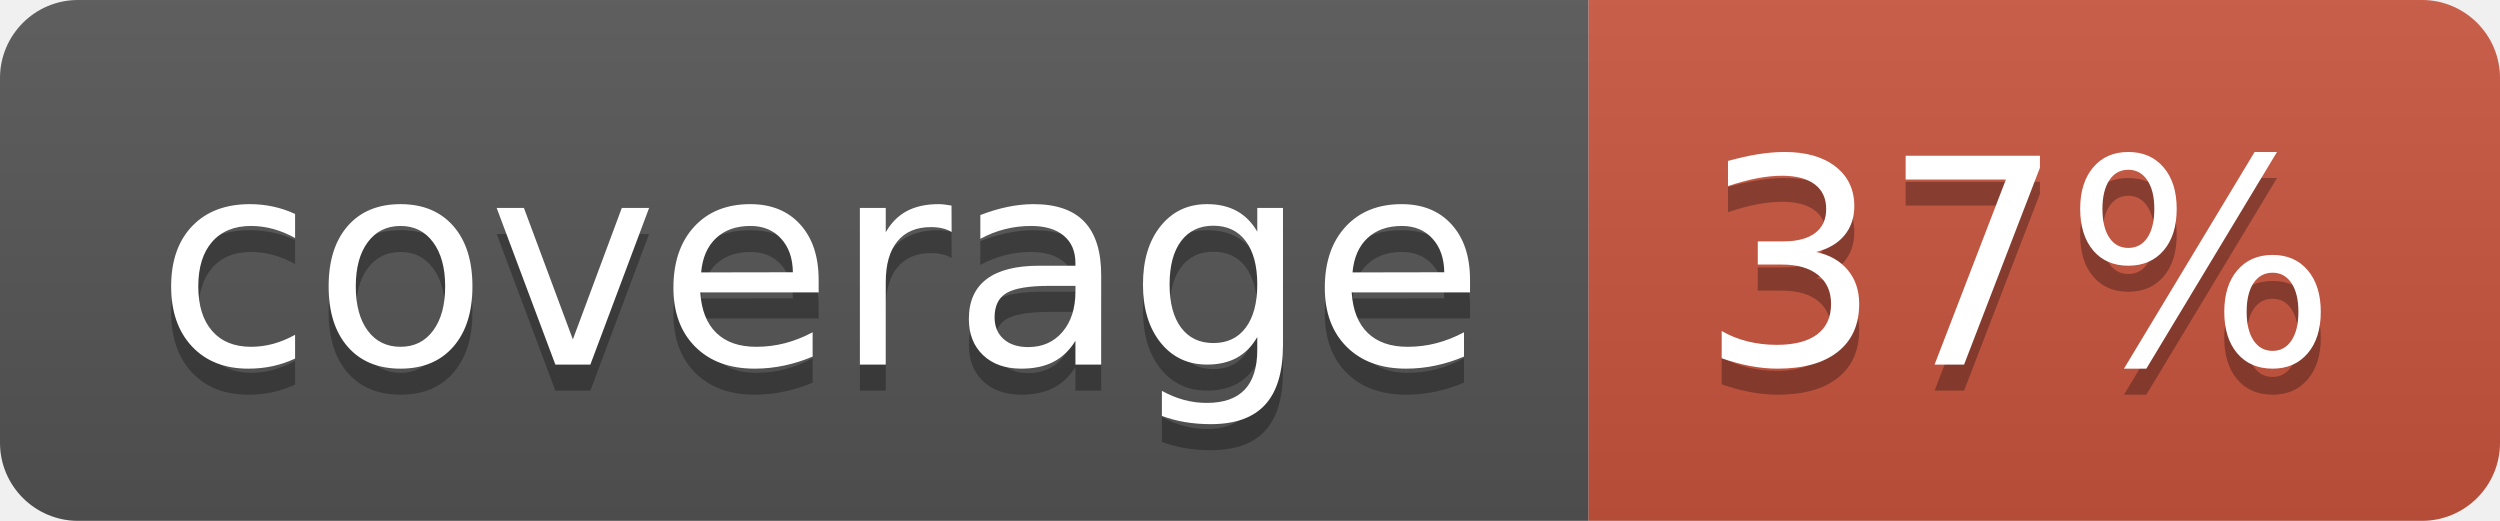
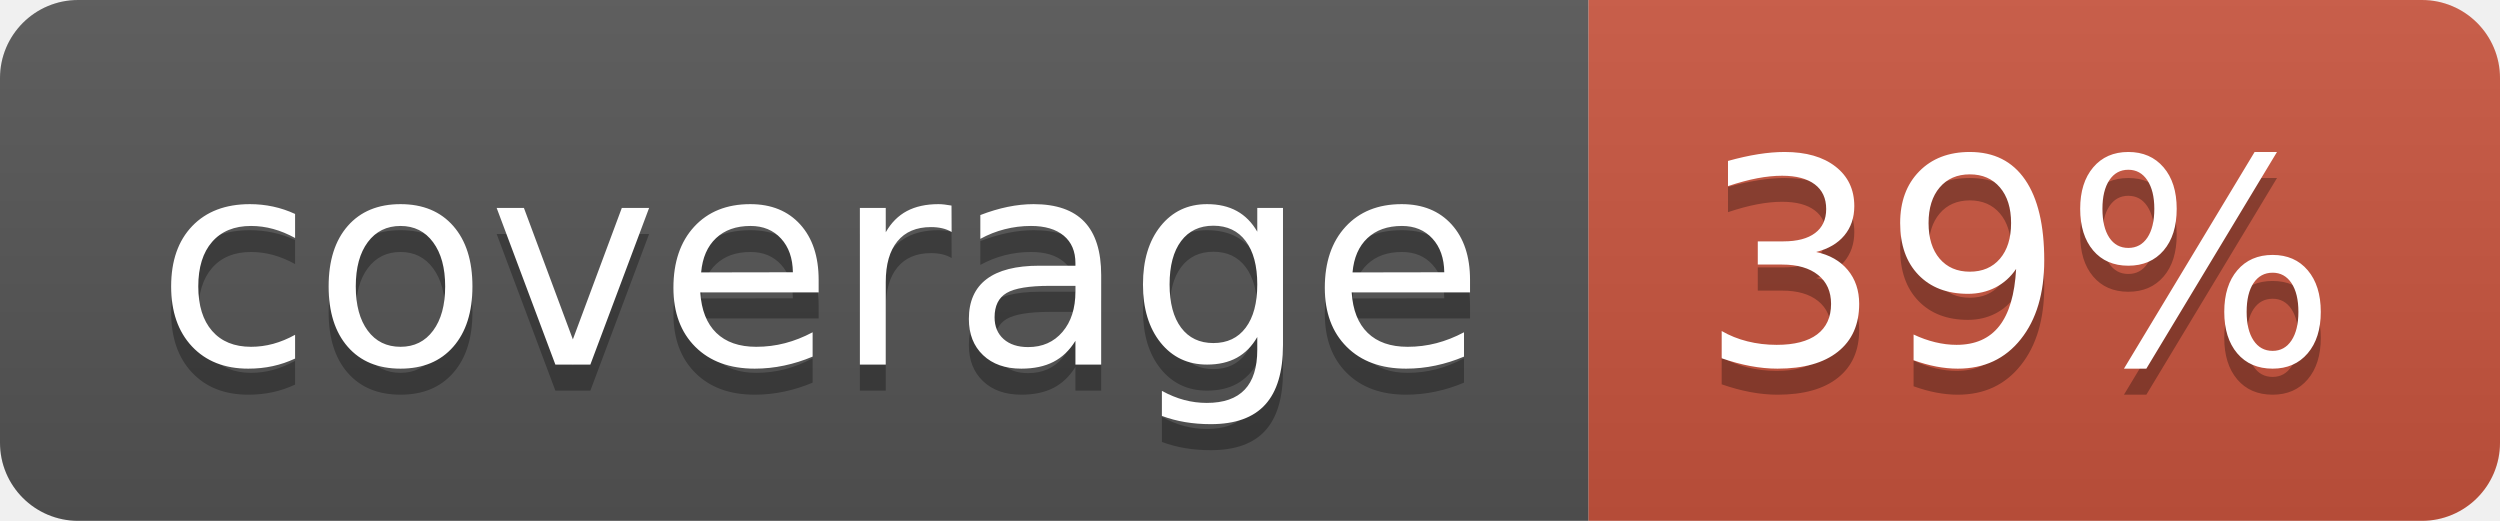
<svg xmlns="http://www.w3.org/2000/svg" width="96" height="20">
  <linearGradient id="b" x2="0" y2="100%">
    <stop offset="0" stop-color="#bbb" stop-opacity=".1" />
    <stop offset="1" stop-opacity=".1" />
  </linearGradient>
  <clipPath id="a">
    <rect width="96" height="20" rx="3" fill="#fff" />
  </clipPath>
  <g clip-path="url(#a)">
    <path fill="#555" d="M0 0h61v20H0z" />
    <path fill="#CA553E" d="M61 0h35v20H61z" />
    <path fill="url(#b)" d="M0 0h96v20H0z" />
  </g>
  <g fill="#fff" text-anchor="middle" font-family="DejaVu Sans,Verdana,Geneva,sans-serif" font-size="110">
    <text x="315" y="150" fill="#010101" fill-opacity=".3" transform="scale(.1)" textLength="510">coverage</text>
    <text x="315" y="140" transform="scale(.1)" textLength="510">coverage</text>
-     <text x="775" y="150" fill="#010101" fill-opacity=".3" transform="scale(.1)" textLength="250">37%</text>
-     <text x="775" y="140" transform="scale(.1)" textLength="250">37%</text>
+     <text x="775" y="150" fill="#010101" fill-opacity=".3" transform="scale(.1)" textLength="250">39%</text>
+     <text x="775" y="140" transform="scale(.1)" textLength="250">39%</text>
  </g>
</svg>
